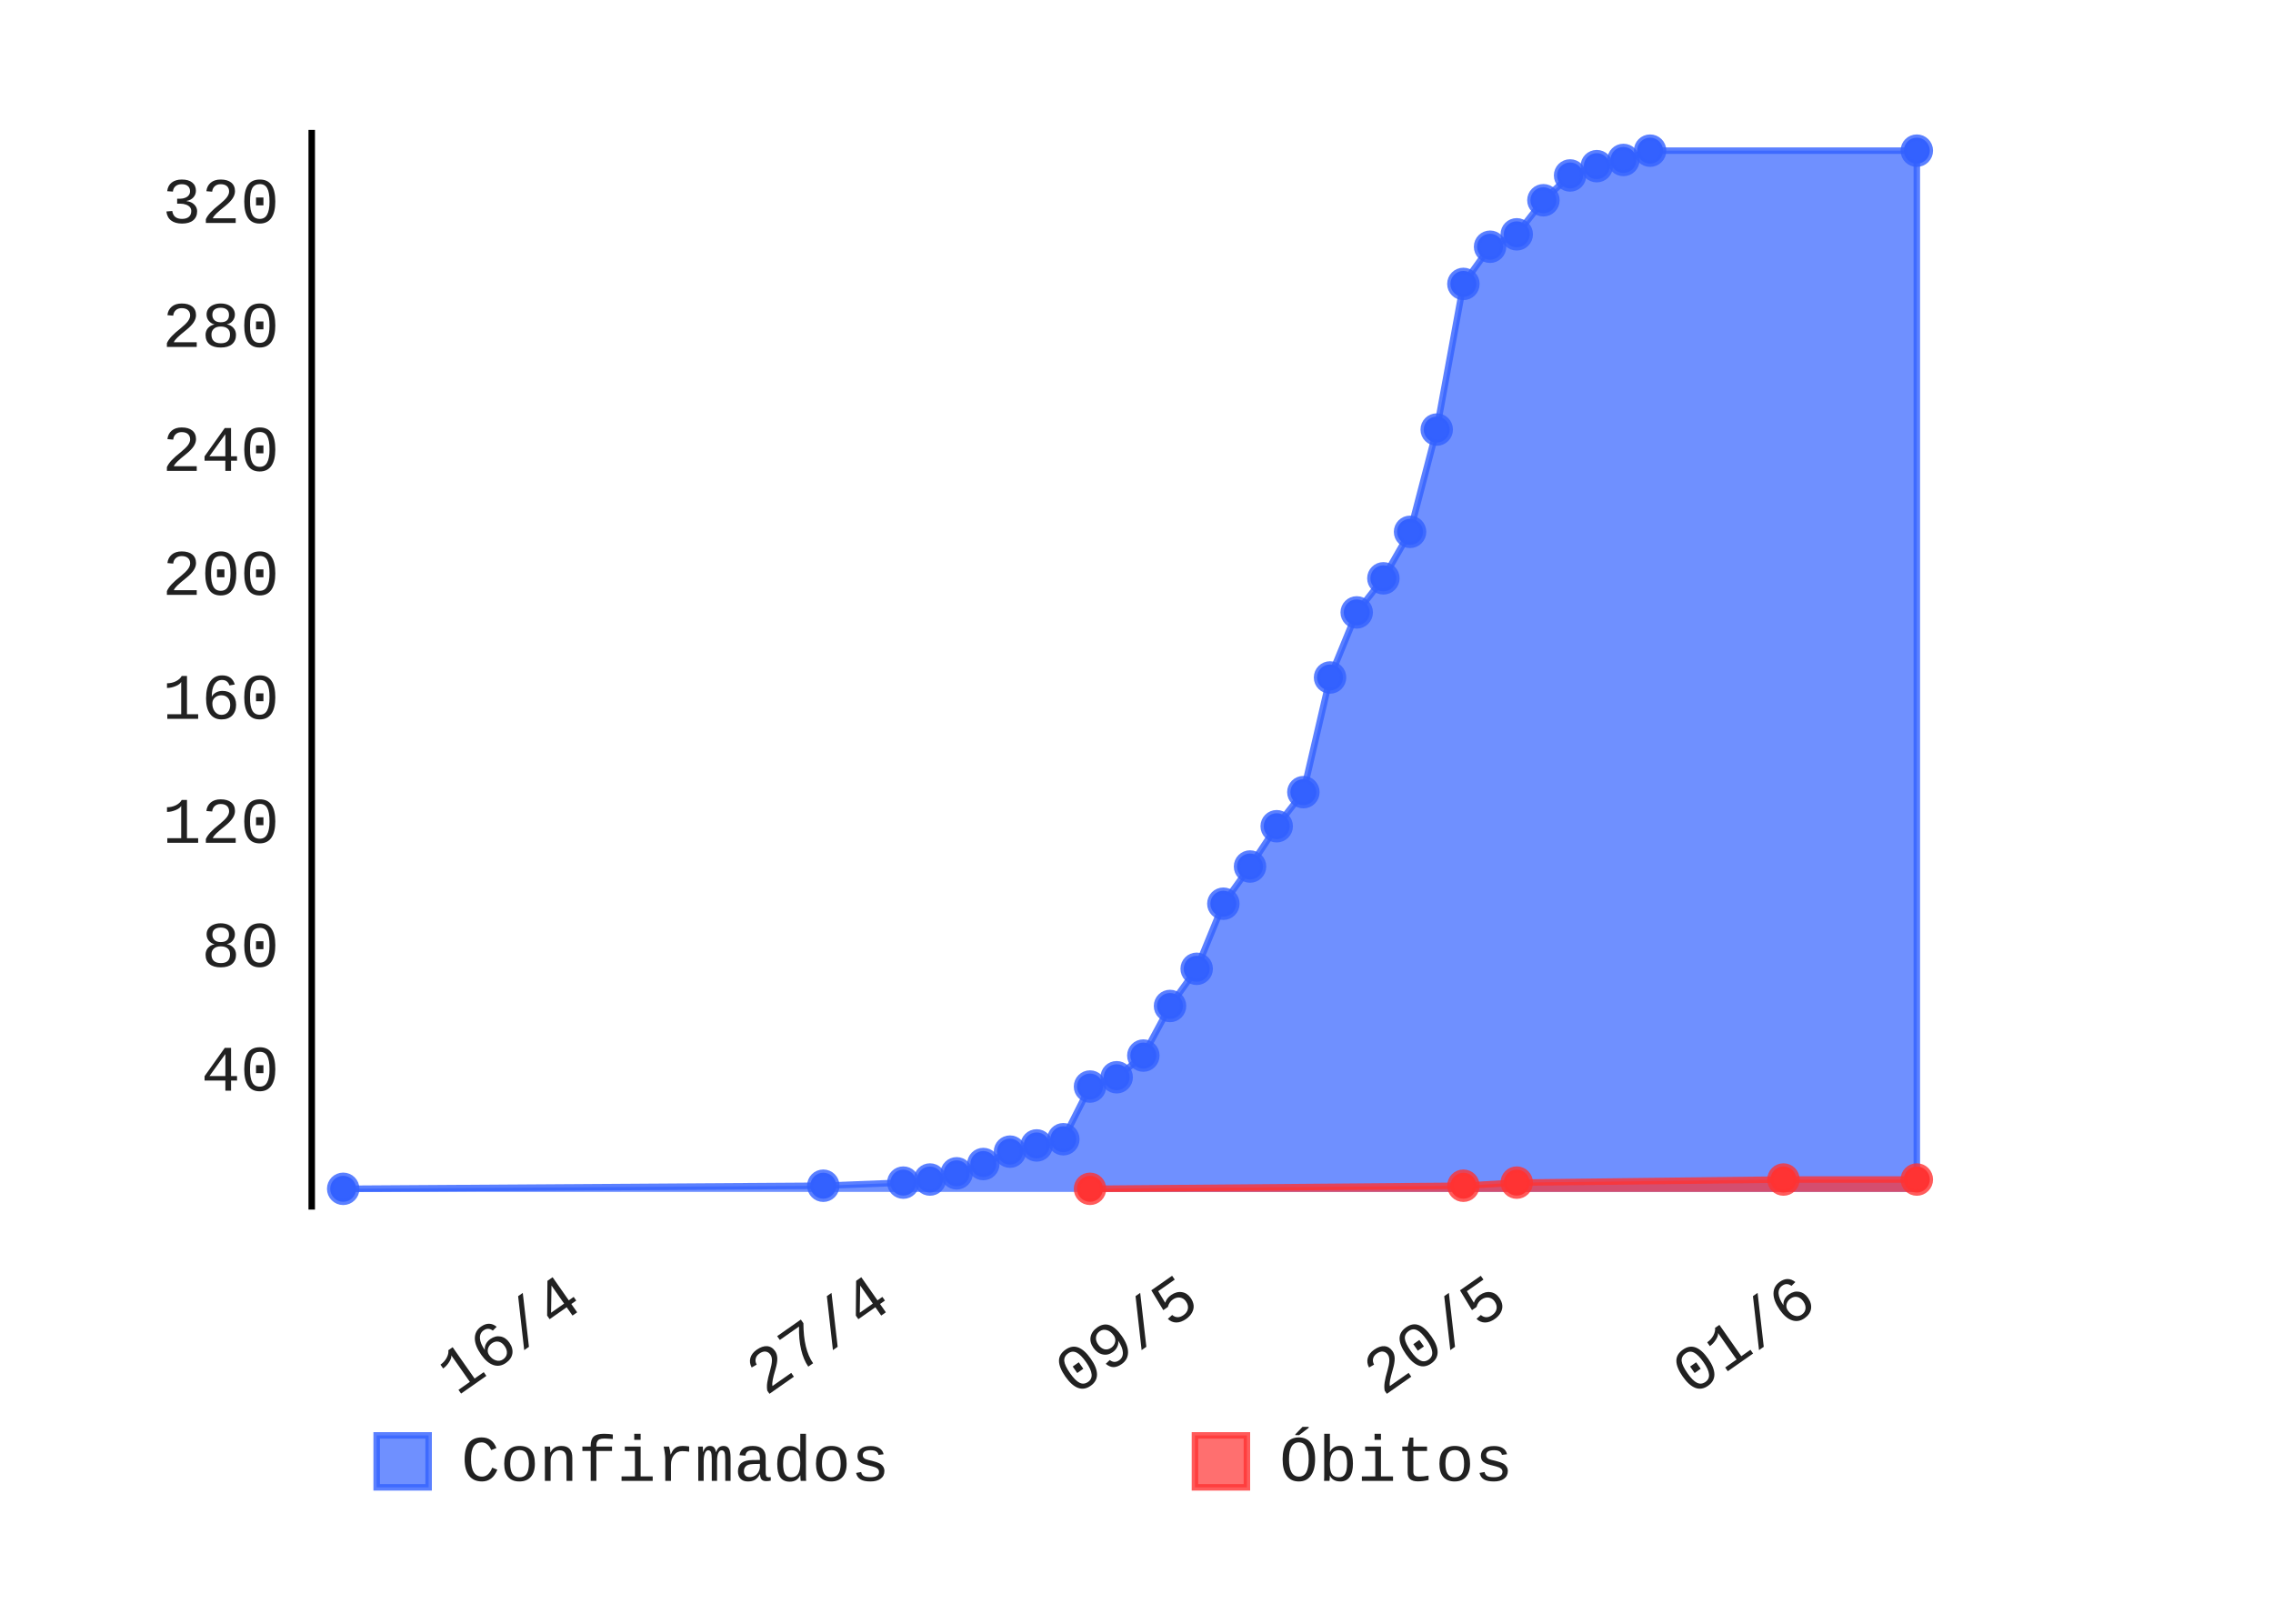
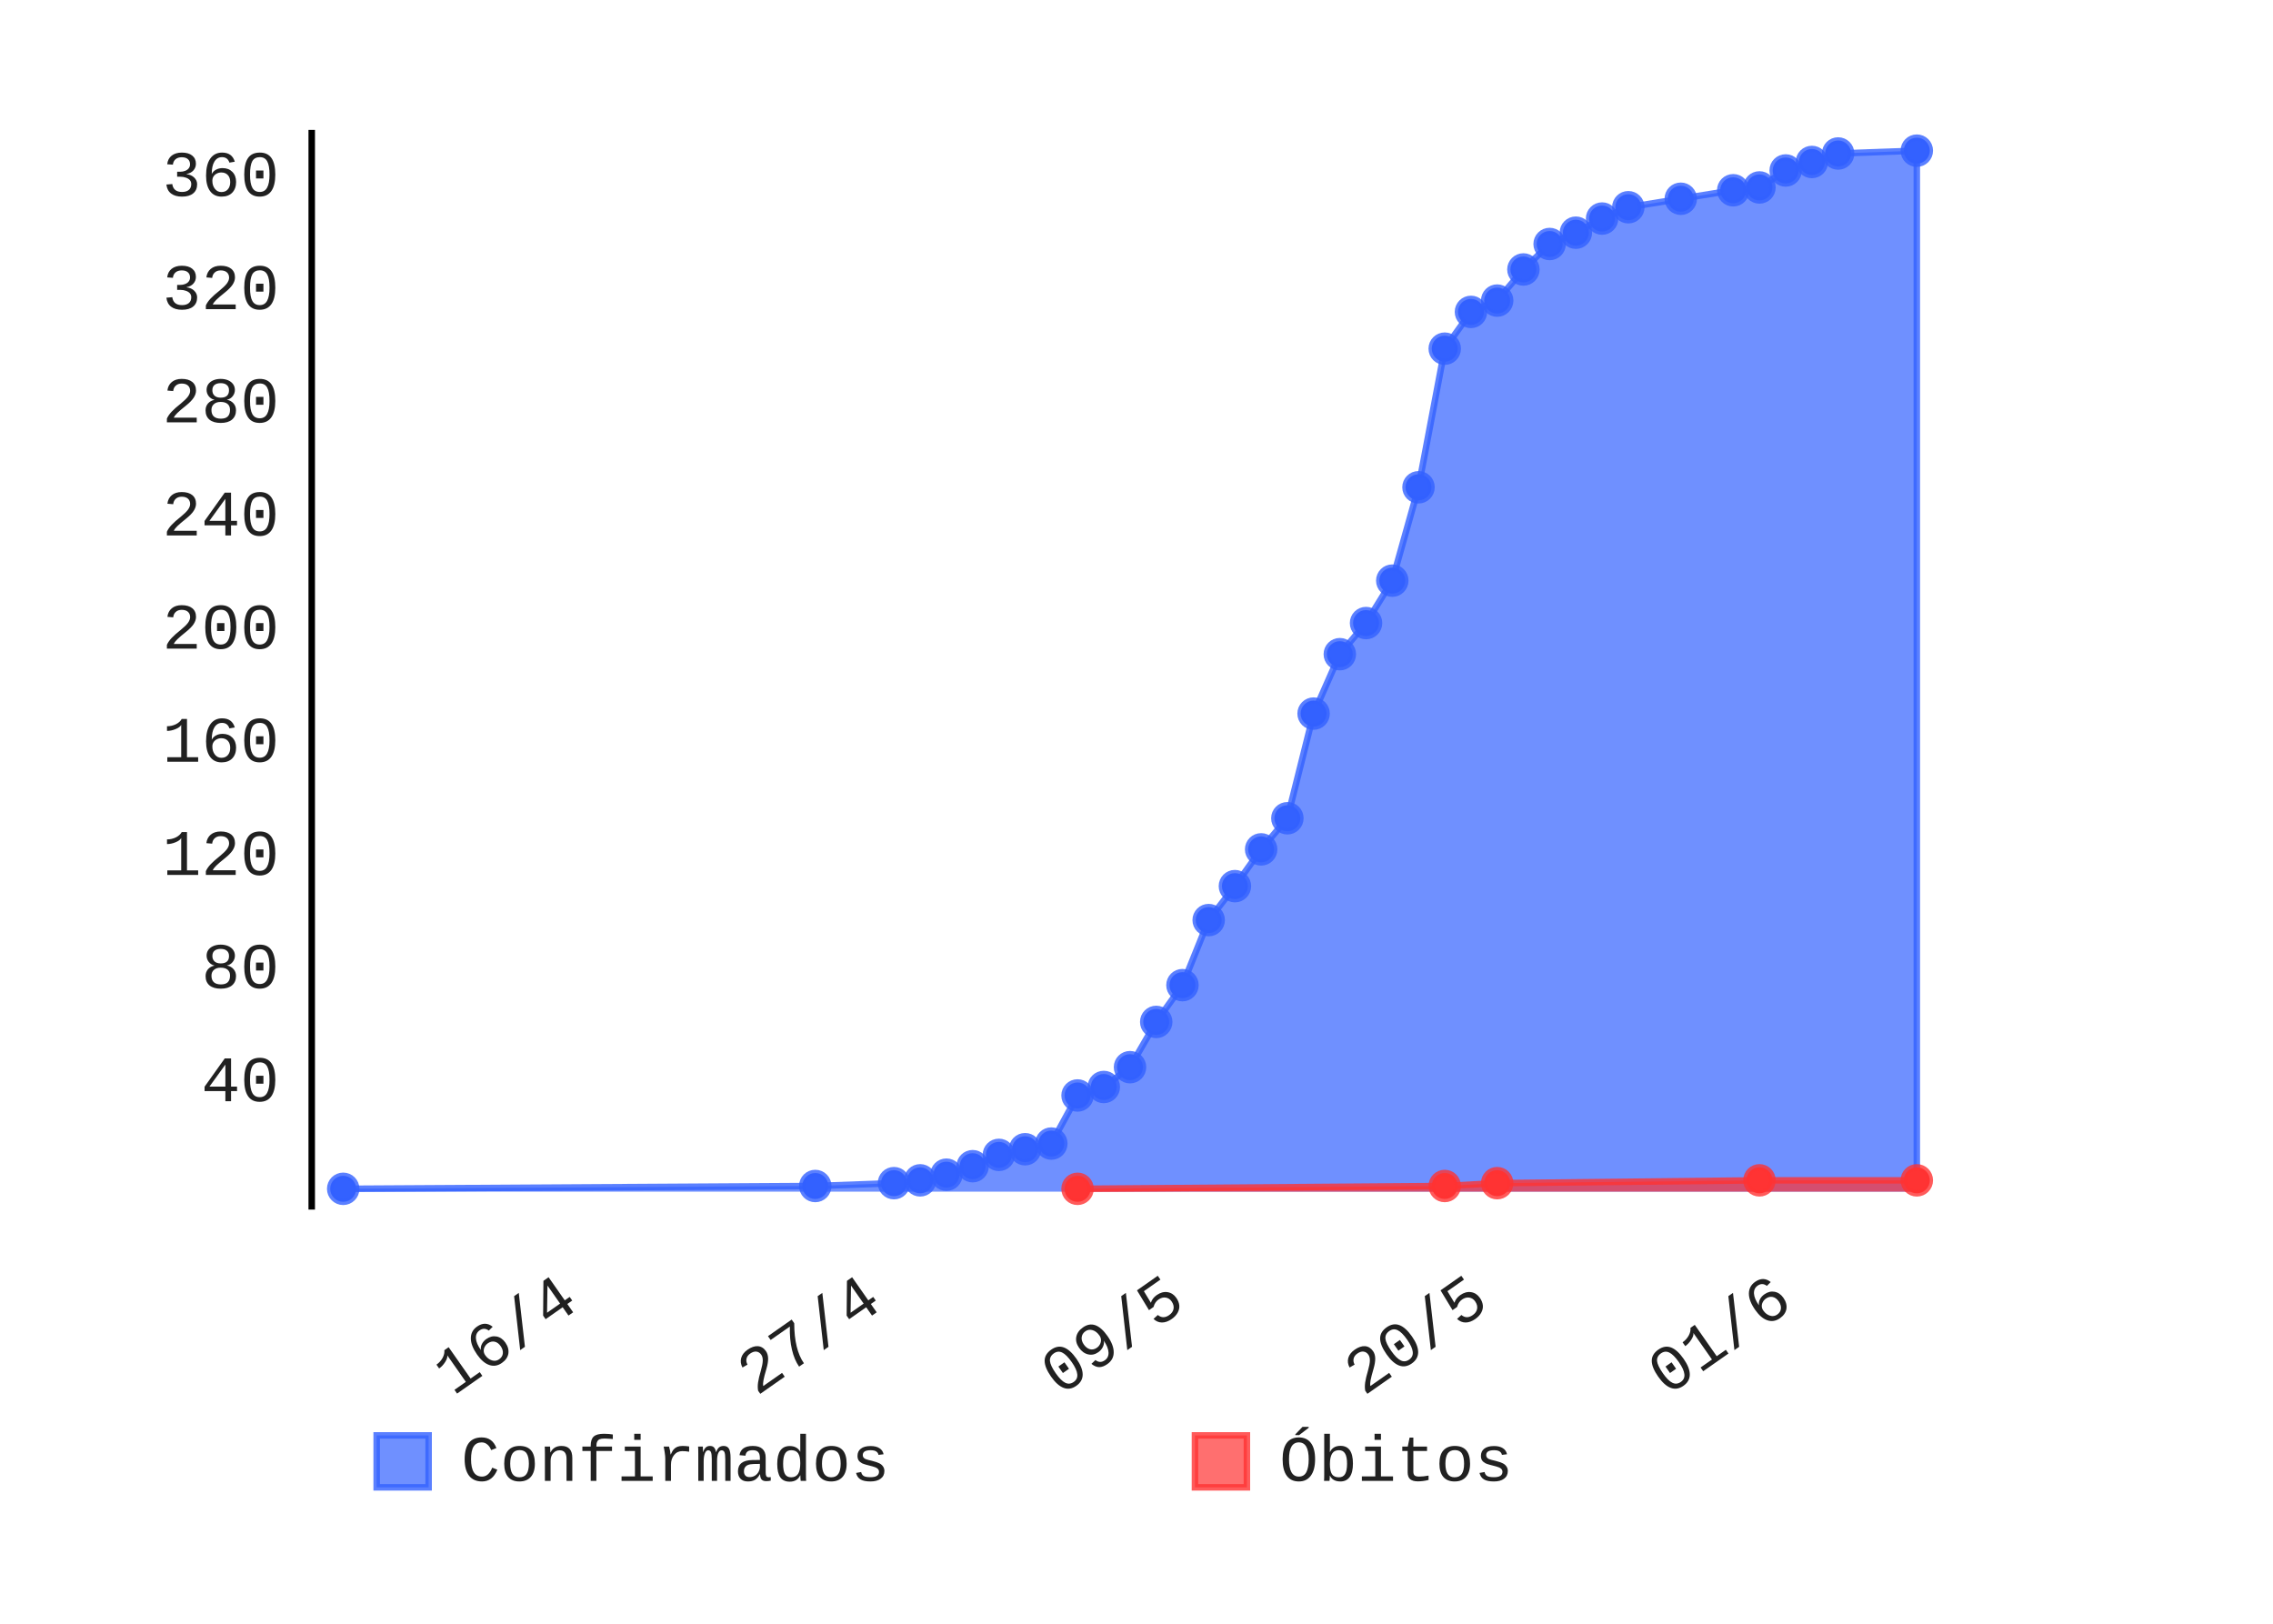
- <svg xmlns="http://www.w3.org/2000/svg" class="pygal-chart" height="250" id="chart-2483c6ac-bff4-40fb-8578-325599958f8c" viewBox="0 0 350 250" width="350">
+ <svg xmlns="http://www.w3.org/2000/svg" class="pygal-chart" height="250" id="chart-2e476512-4cad-4e45-a803-22dad2570e50" viewBox="0 0 350 250" width="350">
  <defs>
-     <style type="text/css">#chart-2483c6ac-bff4-40fb-8578-325599958f8c{-webkit-user-select:none;-webkit-font-smoothing:antialiased;font-family:Consolas,"Liberation Mono",Menlo,Courier,monospace}#chart-2483c6ac-bff4-40fb-8578-325599958f8c .title{font-family:Consolas,"Liberation Mono",Menlo,Courier,monospace;font-size:8px}#chart-2483c6ac-bff4-40fb-8578-325599958f8c .legends .legend text{font-family:Consolas,"Liberation Mono",Menlo,Courier,monospace;font-size:10px}#chart-2483c6ac-bff4-40fb-8578-325599958f8c .axis text{font-family:Consolas,"Liberation Mono",Menlo,Courier,monospace;font-size:10px}#chart-2483c6ac-bff4-40fb-8578-325599958f8c .axis text.major{font-family:Consolas,"Liberation Mono",Menlo,Courier,monospace;font-size:10px}#chart-2483c6ac-bff4-40fb-8578-325599958f8c .text-overlay text.value{font-family:Consolas,"Liberation Mono",Menlo,Courier,monospace;font-size:16px}#chart-2483c6ac-bff4-40fb-8578-325599958f8c .text-overlay text.label{font-family:Consolas,"Liberation Mono",Menlo,Courier,monospace;font-size:10px}#chart-2483c6ac-bff4-40fb-8578-325599958f8c .tooltip{font-family:Consolas,"Liberation Mono",Menlo,Courier,monospace;font-size:12px}#chart-2483c6ac-bff4-40fb-8578-325599958f8c text.no_data{font-family:Consolas,"Liberation Mono",Menlo,Courier,monospace;font-size:64px}
- #chart-2483c6ac-bff4-40fb-8578-325599958f8c{background-color:transparent}#chart-2483c6ac-bff4-40fb-8578-325599958f8c path,#chart-2483c6ac-bff4-40fb-8578-325599958f8c line,#chart-2483c6ac-bff4-40fb-8578-325599958f8c rect,#chart-2483c6ac-bff4-40fb-8578-325599958f8c circle{-webkit-transition:150ms;-moz-transition:150ms;transition:150ms}#chart-2483c6ac-bff4-40fb-8578-325599958f8c .graph &gt; .background{fill:transparent}#chart-2483c6ac-bff4-40fb-8578-325599958f8c .plot &gt; .background{fill:rgba(255,255,255,1)}#chart-2483c6ac-bff4-40fb-8578-325599958f8c .graph{fill:rgba(0,0,0,.87)}#chart-2483c6ac-bff4-40fb-8578-325599958f8c text.no_data{fill:rgba(0,0,0,1)}#chart-2483c6ac-bff4-40fb-8578-325599958f8c .title{fill:rgba(0,0,0,1)}#chart-2483c6ac-bff4-40fb-8578-325599958f8c .legends .legend text{fill:rgba(0,0,0,.87)}#chart-2483c6ac-bff4-40fb-8578-325599958f8c .legends .legend:hover text{fill:rgba(0,0,0,1)}#chart-2483c6ac-bff4-40fb-8578-325599958f8c .axis .line{stroke:rgba(0,0,0,1)}#chart-2483c6ac-bff4-40fb-8578-325599958f8c .axis .guide.line{stroke:rgba(0,0,0,.54)}#chart-2483c6ac-bff4-40fb-8578-325599958f8c .axis .major.line{stroke:rgba(0,0,0,.87)}#chart-2483c6ac-bff4-40fb-8578-325599958f8c .axis text.major{fill:rgba(0,0,0,1)}#chart-2483c6ac-bff4-40fb-8578-325599958f8c .axis.y .guides:hover .guide.line,#chart-2483c6ac-bff4-40fb-8578-325599958f8c .line-graph .axis.x .guides:hover .guide.line,#chart-2483c6ac-bff4-40fb-8578-325599958f8c .stackedline-graph .axis.x .guides:hover .guide.line,#chart-2483c6ac-bff4-40fb-8578-325599958f8c .xy-graph .axis.x .guides:hover .guide.line{stroke:rgba(0,0,0,1)}#chart-2483c6ac-bff4-40fb-8578-325599958f8c .axis .guides:hover text{fill:rgba(0,0,0,1)}#chart-2483c6ac-bff4-40fb-8578-325599958f8c .reactive{fill-opacity:.7;stroke-opacity:.8}#chart-2483c6ac-bff4-40fb-8578-325599958f8c .ci{stroke:rgba(0,0,0,.87)}#chart-2483c6ac-bff4-40fb-8578-325599958f8c .reactive.active,#chart-2483c6ac-bff4-40fb-8578-325599958f8c .active .reactive{fill-opacity:.8;stroke-opacity:.9;stroke-width:4}#chart-2483c6ac-bff4-40fb-8578-325599958f8c .ci .reactive.active{stroke-width:1.5}#chart-2483c6ac-bff4-40fb-8578-325599958f8c .series text{fill:rgba(0,0,0,1)}#chart-2483c6ac-bff4-40fb-8578-325599958f8c .tooltip rect{fill:rgba(255,255,255,1);stroke:rgba(0,0,0,1);-webkit-transition:opacity 150ms;-moz-transition:opacity 150ms;transition:opacity 150ms}#chart-2483c6ac-bff4-40fb-8578-325599958f8c .tooltip .label{fill:rgba(0,0,0,.87)}#chart-2483c6ac-bff4-40fb-8578-325599958f8c .tooltip .label{fill:rgba(0,0,0,.87)}#chart-2483c6ac-bff4-40fb-8578-325599958f8c .tooltip .legend{font-size:.8em;fill:rgba(0,0,0,.54)}#chart-2483c6ac-bff4-40fb-8578-325599958f8c .tooltip .x_label{font-size:.6em;fill:rgba(0,0,0,1)}#chart-2483c6ac-bff4-40fb-8578-325599958f8c .tooltip .xlink{font-size:.5em;text-decoration:underline}#chart-2483c6ac-bff4-40fb-8578-325599958f8c .tooltip .value{font-size:1.5em}#chart-2483c6ac-bff4-40fb-8578-325599958f8c .bound{font-size:.5em}#chart-2483c6ac-bff4-40fb-8578-325599958f8c .max-value{font-size:.75em;fill:rgba(0,0,0,.54)}#chart-2483c6ac-bff4-40fb-8578-325599958f8c .map-element{fill:rgba(255,255,255,1);stroke:rgba(0,0,0,.54) !important}#chart-2483c6ac-bff4-40fb-8578-325599958f8c .map-element .reactive{fill-opacity:inherit;stroke-opacity:inherit}#chart-2483c6ac-bff4-40fb-8578-325599958f8c .color-0,#chart-2483c6ac-bff4-40fb-8578-325599958f8c .color-0 a:visited{stroke:#3361FF;fill:#3361FF}#chart-2483c6ac-bff4-40fb-8578-325599958f8c .color-1,#chart-2483c6ac-bff4-40fb-8578-325599958f8c .color-1 a:visited{stroke:#FF3333;fill:#FF3333}#chart-2483c6ac-bff4-40fb-8578-325599958f8c .text-overlay .color-0 text{fill:black}#chart-2483c6ac-bff4-40fb-8578-325599958f8c .text-overlay .color-1 text{fill:black}
- #chart-2483c6ac-bff4-40fb-8578-325599958f8c text.no_data{text-anchor:middle}#chart-2483c6ac-bff4-40fb-8578-325599958f8c .guide.line{fill:none}#chart-2483c6ac-bff4-40fb-8578-325599958f8c .centered{text-anchor:middle}#chart-2483c6ac-bff4-40fb-8578-325599958f8c .title{text-anchor:middle}#chart-2483c6ac-bff4-40fb-8578-325599958f8c .legends .legend text{fill-opacity:1}#chart-2483c6ac-bff4-40fb-8578-325599958f8c .axis.x text{text-anchor:middle}#chart-2483c6ac-bff4-40fb-8578-325599958f8c .axis.x:not(.web) text[transform]{text-anchor:start}#chart-2483c6ac-bff4-40fb-8578-325599958f8c .axis.x:not(.web) text[transform].backwards{text-anchor:end}#chart-2483c6ac-bff4-40fb-8578-325599958f8c .axis.y text{text-anchor:end}#chart-2483c6ac-bff4-40fb-8578-325599958f8c .axis.y text[transform].backwards{text-anchor:start}#chart-2483c6ac-bff4-40fb-8578-325599958f8c .axis.y2 text{text-anchor:start}#chart-2483c6ac-bff4-40fb-8578-325599958f8c .axis.y2 text[transform].backwards{text-anchor:end}#chart-2483c6ac-bff4-40fb-8578-325599958f8c .axis .guide.line{stroke-dasharray:4,4}#chart-2483c6ac-bff4-40fb-8578-325599958f8c .axis .major.guide.line{stroke-dasharray:6,6}#chart-2483c6ac-bff4-40fb-8578-325599958f8c .horizontal .axis.y .guide.line,#chart-2483c6ac-bff4-40fb-8578-325599958f8c .horizontal .axis.y2 .guide.line,#chart-2483c6ac-bff4-40fb-8578-325599958f8c .vertical .axis.x .guide.line{opacity:0}#chart-2483c6ac-bff4-40fb-8578-325599958f8c .horizontal .axis.always_show .guide.line,#chart-2483c6ac-bff4-40fb-8578-325599958f8c .vertical .axis.always_show .guide.line{opacity:1 !important}#chart-2483c6ac-bff4-40fb-8578-325599958f8c .axis.y .guides:hover .guide.line,#chart-2483c6ac-bff4-40fb-8578-325599958f8c .axis.y2 .guides:hover .guide.line,#chart-2483c6ac-bff4-40fb-8578-325599958f8c .axis.x .guides:hover .guide.line{opacity:1}#chart-2483c6ac-bff4-40fb-8578-325599958f8c .axis .guides:hover text{opacity:1}#chart-2483c6ac-bff4-40fb-8578-325599958f8c .nofill{fill:none}#chart-2483c6ac-bff4-40fb-8578-325599958f8c .subtle-fill{fill-opacity:.2}#chart-2483c6ac-bff4-40fb-8578-325599958f8c .dot{stroke-width:1px;fill-opacity:1}#chart-2483c6ac-bff4-40fb-8578-325599958f8c .dot.active{stroke-width:5px}#chart-2483c6ac-bff4-40fb-8578-325599958f8c .dot.negative{fill:transparent}#chart-2483c6ac-bff4-40fb-8578-325599958f8c text,#chart-2483c6ac-bff4-40fb-8578-325599958f8c tspan{stroke:none !important}#chart-2483c6ac-bff4-40fb-8578-325599958f8c .series text.active{opacity:1}#chart-2483c6ac-bff4-40fb-8578-325599958f8c .tooltip rect{fill-opacity:.95;stroke-width:.5}#chart-2483c6ac-bff4-40fb-8578-325599958f8c .tooltip text{fill-opacity:1}#chart-2483c6ac-bff4-40fb-8578-325599958f8c .showable{visibility:hidden}#chart-2483c6ac-bff4-40fb-8578-325599958f8c .showable.shown{visibility:visible}#chart-2483c6ac-bff4-40fb-8578-325599958f8c .gauge-background{fill:rgba(229,229,229,1);stroke:none}#chart-2483c6ac-bff4-40fb-8578-325599958f8c .bg-lines{stroke:transparent;stroke-width:2px}</style>
+     <style type="text/css">#chart-2e476512-4cad-4e45-a803-22dad2570e50{-webkit-user-select:none;-webkit-font-smoothing:antialiased;font-family:Consolas,"Liberation Mono",Menlo,Courier,monospace}#chart-2e476512-4cad-4e45-a803-22dad2570e50 .title{font-family:Consolas,"Liberation Mono",Menlo,Courier,monospace;font-size:8px}#chart-2e476512-4cad-4e45-a803-22dad2570e50 .legends .legend text{font-family:Consolas,"Liberation Mono",Menlo,Courier,monospace;font-size:10px}#chart-2e476512-4cad-4e45-a803-22dad2570e50 .axis text{font-family:Consolas,"Liberation Mono",Menlo,Courier,monospace;font-size:10px}#chart-2e476512-4cad-4e45-a803-22dad2570e50 .axis text.major{font-family:Consolas,"Liberation Mono",Menlo,Courier,monospace;font-size:10px}#chart-2e476512-4cad-4e45-a803-22dad2570e50 .text-overlay text.value{font-family:Consolas,"Liberation Mono",Menlo,Courier,monospace;font-size:16px}#chart-2e476512-4cad-4e45-a803-22dad2570e50 .text-overlay text.label{font-family:Consolas,"Liberation Mono",Menlo,Courier,monospace;font-size:10px}#chart-2e476512-4cad-4e45-a803-22dad2570e50 .tooltip{font-family:Consolas,"Liberation Mono",Menlo,Courier,monospace;font-size:12px}#chart-2e476512-4cad-4e45-a803-22dad2570e50 text.no_data{font-family:Consolas,"Liberation Mono",Menlo,Courier,monospace;font-size:64px}
+ #chart-2e476512-4cad-4e45-a803-22dad2570e50{background-color:transparent}#chart-2e476512-4cad-4e45-a803-22dad2570e50 path,#chart-2e476512-4cad-4e45-a803-22dad2570e50 line,#chart-2e476512-4cad-4e45-a803-22dad2570e50 rect,#chart-2e476512-4cad-4e45-a803-22dad2570e50 circle{-webkit-transition:150ms;-moz-transition:150ms;transition:150ms}#chart-2e476512-4cad-4e45-a803-22dad2570e50 .graph &gt; .background{fill:transparent}#chart-2e476512-4cad-4e45-a803-22dad2570e50 .plot &gt; .background{fill:rgba(255,255,255,1)}#chart-2e476512-4cad-4e45-a803-22dad2570e50 .graph{fill:rgba(0,0,0,.87)}#chart-2e476512-4cad-4e45-a803-22dad2570e50 text.no_data{fill:rgba(0,0,0,1)}#chart-2e476512-4cad-4e45-a803-22dad2570e50 .title{fill:rgba(0,0,0,1)}#chart-2e476512-4cad-4e45-a803-22dad2570e50 .legends .legend text{fill:rgba(0,0,0,.87)}#chart-2e476512-4cad-4e45-a803-22dad2570e50 .legends .legend:hover text{fill:rgba(0,0,0,1)}#chart-2e476512-4cad-4e45-a803-22dad2570e50 .axis .line{stroke:rgba(0,0,0,1)}#chart-2e476512-4cad-4e45-a803-22dad2570e50 .axis .guide.line{stroke:rgba(0,0,0,.54)}#chart-2e476512-4cad-4e45-a803-22dad2570e50 .axis .major.line{stroke:rgba(0,0,0,.87)}#chart-2e476512-4cad-4e45-a803-22dad2570e50 .axis text.major{fill:rgba(0,0,0,1)}#chart-2e476512-4cad-4e45-a803-22dad2570e50 .axis.y .guides:hover .guide.line,#chart-2e476512-4cad-4e45-a803-22dad2570e50 .line-graph .axis.x .guides:hover .guide.line,#chart-2e476512-4cad-4e45-a803-22dad2570e50 .stackedline-graph .axis.x .guides:hover .guide.line,#chart-2e476512-4cad-4e45-a803-22dad2570e50 .xy-graph .axis.x .guides:hover .guide.line{stroke:rgba(0,0,0,1)}#chart-2e476512-4cad-4e45-a803-22dad2570e50 .axis .guides:hover text{fill:rgba(0,0,0,1)}#chart-2e476512-4cad-4e45-a803-22dad2570e50 .reactive{fill-opacity:.7;stroke-opacity:.8}#chart-2e476512-4cad-4e45-a803-22dad2570e50 .ci{stroke:rgba(0,0,0,.87)}#chart-2e476512-4cad-4e45-a803-22dad2570e50 .reactive.active,#chart-2e476512-4cad-4e45-a803-22dad2570e50 .active .reactive{fill-opacity:.8;stroke-opacity:.9;stroke-width:4}#chart-2e476512-4cad-4e45-a803-22dad2570e50 .ci .reactive.active{stroke-width:1.5}#chart-2e476512-4cad-4e45-a803-22dad2570e50 .series text{fill:rgba(0,0,0,1)}#chart-2e476512-4cad-4e45-a803-22dad2570e50 .tooltip rect{fill:rgba(255,255,255,1);stroke:rgba(0,0,0,1);-webkit-transition:opacity 150ms;-moz-transition:opacity 150ms;transition:opacity 150ms}#chart-2e476512-4cad-4e45-a803-22dad2570e50 .tooltip .label{fill:rgba(0,0,0,.87)}#chart-2e476512-4cad-4e45-a803-22dad2570e50 .tooltip .label{fill:rgba(0,0,0,.87)}#chart-2e476512-4cad-4e45-a803-22dad2570e50 .tooltip .legend{font-size:.8em;fill:rgba(0,0,0,.54)}#chart-2e476512-4cad-4e45-a803-22dad2570e50 .tooltip .x_label{font-size:.6em;fill:rgba(0,0,0,1)}#chart-2e476512-4cad-4e45-a803-22dad2570e50 .tooltip .xlink{font-size:.5em;text-decoration:underline}#chart-2e476512-4cad-4e45-a803-22dad2570e50 .tooltip .value{font-size:1.5em}#chart-2e476512-4cad-4e45-a803-22dad2570e50 .bound{font-size:.5em}#chart-2e476512-4cad-4e45-a803-22dad2570e50 .max-value{font-size:.75em;fill:rgba(0,0,0,.54)}#chart-2e476512-4cad-4e45-a803-22dad2570e50 .map-element{fill:rgba(255,255,255,1);stroke:rgba(0,0,0,.54) !important}#chart-2e476512-4cad-4e45-a803-22dad2570e50 .map-element .reactive{fill-opacity:inherit;stroke-opacity:inherit}#chart-2e476512-4cad-4e45-a803-22dad2570e50 .color-0,#chart-2e476512-4cad-4e45-a803-22dad2570e50 .color-0 a:visited{stroke:#3361FF;fill:#3361FF}#chart-2e476512-4cad-4e45-a803-22dad2570e50 .color-1,#chart-2e476512-4cad-4e45-a803-22dad2570e50 .color-1 a:visited{stroke:#FF3333;fill:#FF3333}#chart-2e476512-4cad-4e45-a803-22dad2570e50 .text-overlay .color-0 text{fill:black}#chart-2e476512-4cad-4e45-a803-22dad2570e50 .text-overlay .color-1 text{fill:black}
+ #chart-2e476512-4cad-4e45-a803-22dad2570e50 text.no_data{text-anchor:middle}#chart-2e476512-4cad-4e45-a803-22dad2570e50 .guide.line{fill:none}#chart-2e476512-4cad-4e45-a803-22dad2570e50 .centered{text-anchor:middle}#chart-2e476512-4cad-4e45-a803-22dad2570e50 .title{text-anchor:middle}#chart-2e476512-4cad-4e45-a803-22dad2570e50 .legends .legend text{fill-opacity:1}#chart-2e476512-4cad-4e45-a803-22dad2570e50 .axis.x text{text-anchor:middle}#chart-2e476512-4cad-4e45-a803-22dad2570e50 .axis.x:not(.web) text[transform]{text-anchor:start}#chart-2e476512-4cad-4e45-a803-22dad2570e50 .axis.x:not(.web) text[transform].backwards{text-anchor:end}#chart-2e476512-4cad-4e45-a803-22dad2570e50 .axis.y text{text-anchor:end}#chart-2e476512-4cad-4e45-a803-22dad2570e50 .axis.y text[transform].backwards{text-anchor:start}#chart-2e476512-4cad-4e45-a803-22dad2570e50 .axis.y2 text{text-anchor:start}#chart-2e476512-4cad-4e45-a803-22dad2570e50 .axis.y2 text[transform].backwards{text-anchor:end}#chart-2e476512-4cad-4e45-a803-22dad2570e50 .axis .guide.line{stroke-dasharray:4,4}#chart-2e476512-4cad-4e45-a803-22dad2570e50 .axis .major.guide.line{stroke-dasharray:6,6}#chart-2e476512-4cad-4e45-a803-22dad2570e50 .horizontal .axis.y .guide.line,#chart-2e476512-4cad-4e45-a803-22dad2570e50 .horizontal .axis.y2 .guide.line,#chart-2e476512-4cad-4e45-a803-22dad2570e50 .vertical .axis.x .guide.line{opacity:0}#chart-2e476512-4cad-4e45-a803-22dad2570e50 .horizontal .axis.always_show .guide.line,#chart-2e476512-4cad-4e45-a803-22dad2570e50 .vertical .axis.always_show .guide.line{opacity:1 !important}#chart-2e476512-4cad-4e45-a803-22dad2570e50 .axis.y .guides:hover .guide.line,#chart-2e476512-4cad-4e45-a803-22dad2570e50 .axis.y2 .guides:hover .guide.line,#chart-2e476512-4cad-4e45-a803-22dad2570e50 .axis.x .guides:hover .guide.line{opacity:1}#chart-2e476512-4cad-4e45-a803-22dad2570e50 .axis .guides:hover text{opacity:1}#chart-2e476512-4cad-4e45-a803-22dad2570e50 .nofill{fill:none}#chart-2e476512-4cad-4e45-a803-22dad2570e50 .subtle-fill{fill-opacity:.2}#chart-2e476512-4cad-4e45-a803-22dad2570e50 .dot{stroke-width:1px;fill-opacity:1}#chart-2e476512-4cad-4e45-a803-22dad2570e50 .dot.active{stroke-width:5px}#chart-2e476512-4cad-4e45-a803-22dad2570e50 .dot.negative{fill:transparent}#chart-2e476512-4cad-4e45-a803-22dad2570e50 text,#chart-2e476512-4cad-4e45-a803-22dad2570e50 tspan{stroke:none !important}#chart-2e476512-4cad-4e45-a803-22dad2570e50 .series text.active{opacity:1}#chart-2e476512-4cad-4e45-a803-22dad2570e50 .tooltip rect{fill-opacity:.95;stroke-width:.5}#chart-2e476512-4cad-4e45-a803-22dad2570e50 .tooltip text{fill-opacity:1}#chart-2e476512-4cad-4e45-a803-22dad2570e50 .showable{visibility:hidden}#chart-2e476512-4cad-4e45-a803-22dad2570e50 .showable.shown{visibility:visible}#chart-2e476512-4cad-4e45-a803-22dad2570e50 .gauge-background{fill:rgba(229,229,229,1);stroke:none}#chart-2e476512-4cad-4e45-a803-22dad2570e50 .bg-lines{stroke:transparent;stroke-width:2px}</style>
  </defs>
  <g class="graph datetimeline-graph vertical">
    <rect class="background" height="250" width="350" x="0" y="0" />
    <g class="plot" transform="translate(48, 20)">
      <rect class="background" height="166.234" width="252.0" x="0" y="0" />
      <g class="axis y">
        <g class="guides">
-           <text class="" x="-5" y="147.929">40</text>
-         </g>
-         <g class="guides">
-           <text class="" x="-5" y="128.844">80</text>
-         </g>
-         <g class="guides">
-           <text class="" x="-5" y="109.758">120</text>
-         </g>
-         <g class="guides">
-           <text class="" x="-5" y="90.673">160</text>
-         </g>
-         <g class="guides">
-           <text class="" x="-5" y="71.587">200</text>
-         </g>
-         <g class="guides">
-           <text class="" x="-5" y="52.502">240</text>
-         </g>
-         <g class="guides">
-           <text class="" x="-5" y="33.416">280</text>
-         </g>
-         <g class="guides">
-           <text class="" x="-5" y="14.331">320</text>
+           <text class="" x="-5" y="149.552">40</text>
+         </g>
+         <g class="guides">
+           <text class="" x="-5" y="132.13">80</text>
+         </g>
+         <g class="guides">
+           <text class="" x="-5" y="114.709">120</text>
+         </g>
+         <g class="guides">
+           <text class="" x="-5" y="97.288">160</text>
+         </g>
+         <g class="guides">
+           <text class="" x="-5" y="79.866">200</text>
+         </g>
+         <g class="guides">
+           <text class="" x="-5" y="62.445">240</text>
+         </g>
+         <g class="guides">
+           <text class="" x="-5" y="45.024">280</text>
+         </g>
+         <g class="guides">
+           <text class="" x="-5" y="27.602">320</text>
+         </g>
+         <g class="guides">
+           <text class="" x="-5" y="10.181">360</text>
        </g>
      </g>
      <g class="axis x">
        <path class="line" d="M0 0 v166.234" />
        <g class="guides">
-           <path class="guide line" d="M42.037 0 v166.234" />
-           <text class="backwards" transform="rotate(325 42.03651 181.2342)" x="42.037" y="181.234">16/4</text>
-         </g>
-         <g class="guides">
-           <path class="guide line" d="M89.57 0 v166.234" />
-           <text class="backwards" transform="rotate(325 89.57019 181.2342)" x="89.57" y="181.234">27/4</text>
-         </g>
-         <g class="guides">
-           <path class="guide line" d="M137.104 0 v166.234" />
-           <text class="backwards" transform="rotate(325 137.1039 181.2342)" x="137.104" y="181.234">09/5</text>
-         </g>
-         <g class="guides">
-           <path class="guide line" d="M184.638 0 v166.234" />
-           <text class="backwards" transform="rotate(325 184.6375 181.2342)" x="184.638" y="181.234">20/5</text>
-         </g>
-         <g class="guides">
-           <path class="guide line" d="M232.171 0 v166.234" />
-           <text class="backwards" transform="rotate(325 232.1712 181.2342)" x="232.171" y="181.234">01/6</text>
+           <path class="guide line" d="M41.417 0 v166.234" />
+           <text class="backwards" transform="rotate(325 41.41667 181.2342)" x="41.417" y="181.234">16/4</text>
+         </g>
+         <g class="guides">
+           <path class="guide line" d="M88.158 0 v166.234" />
+           <text class="backwards" transform="rotate(325 88.15812 181.2342)" x="88.158" y="181.234">27/4</text>
+         </g>
+         <g class="guides">
+           <path class="guide line" d="M134.9 0 v166.234" />
+           <text class="backwards" transform="rotate(325 134.8996 181.2342)" x="134.9" y="181.234">09/5</text>
+         </g>
+         <g class="guides">
+           <path class="guide line" d="M181.641 0 v166.234" />
+           <text class="backwards" transform="rotate(325 181.641 181.2342)" x="181.641" y="181.234">20/5</text>
+         </g>
+         <g class="guides">
+           <path class="guide line" d="M228.382 0 v166.234" />
+           <text class="backwards" transform="rotate(325 228.3825 181.2342)" x="228.382" y="181.234">01/6</text>
        </g>
      </g>
      <g class="series serie-0 color-0">
-         <path class="line reactive" d="M4.846 163.514 L4.846 163.037 78.771 162.56 91.091 162.083 95.198 161.606 99.305 160.652 103.412 159.22 107.519 157.312 111.626 156.357 115.733 155.403 119.84 147.292 123.947 145.86 128.053 142.521 132.16 134.886 136.267 129.161 140.374 119.141 144.481 113.415 148.588 107.212 152.695 101.964 156.802 84.31 160.909 74.29 165.016 69.042 169.123 61.885 173.229 46.139 177.336 23.714 181.443 17.988 185.55 16.079 189.657 10.831 193.764 7.014 197.871 5.582 201.978 4.628 206.085 3.197 247.154 3.197 247.154 163.514" />
+         <path class="line reactive" d="M4.846 163.473 L4.846 163.037 77.538 162.602 89.654 162.166 93.692 161.731 97.731 160.86 101.769 159.553 105.808 157.811 109.846 156.94 113.885 156.069 117.923 148.665 121.962 147.358 126 144.309 130.038 137.341 134.077 131.679 138.115 121.662 142.154 116.435 146.192 110.773 150.231 105.983 154.269 89.868 158.308 80.722 162.346 75.931 166.385 69.398 170.423 55.025 174.462 33.684 178.5 28.022 182.538 26.28 186.577 21.489 190.615 17.569 194.654 15.827 198.692 13.65 202.731 11.907 210.808 10.601 218.885 9.294 222.923 8.859 226.962 6.246 231 4.939 235.038 3.632 247.154 3.197 247.154 163.473" />
      </g>
      <g class="series serie-1 color-1">
-         <path class="line reactive" d="M119.84 163.514 L119.84 163.037 177.336 162.56 185.55 162.083 226.619 161.606 247.154 161.606 247.154 163.514" />
+         <path class="line reactive" d="M117.923 163.473 L117.923 163.037 174.462 162.602 182.538 162.166 222.923 161.731 247.154 161.731 247.154 163.473" />
      </g>
    </g>
    <g class="titles" />
    <g class="plot overlay" transform="translate(48, 20)">
      <g class="series serie-0 color-0">
        <g class="dots">
          <circle class="dot reactive tooltip-trigger" cx="4.846" cy="163.037" r="2" />
        </g>
        <g class="dots">
-           <circle class="dot reactive tooltip-trigger" cx="78.771" cy="162.56" r="2" />
-         </g>
-         <g class="dots">
-           <circle class="dot reactive tooltip-trigger" cx="91.091" cy="162.083" r="2" />
-         </g>
-         <g class="dots">
-           <circle class="dot reactive tooltip-trigger" cx="95.198" cy="161.606" r="2" />
-         </g>
-         <g class="dots">
-           <circle class="dot reactive tooltip-trigger" cx="99.305" cy="160.652" r="2" />
-         </g>
-         <g class="dots">
-           <circle class="dot reactive tooltip-trigger" cx="103.412" cy="159.22" r="2" />
-         </g>
-         <g class="dots">
-           <circle class="dot reactive tooltip-trigger" cx="107.519" cy="157.312" r="2" />
-         </g>
-         <g class="dots">
-           <circle class="dot reactive tooltip-trigger" cx="111.626" cy="156.357" r="2" />
-         </g>
-         <g class="dots">
-           <circle class="dot reactive tooltip-trigger" cx="115.733" cy="155.403" r="2" />
-         </g>
-         <g class="dots">
-           <circle class="dot reactive tooltip-trigger" cx="119.84" cy="147.292" r="2" />
-         </g>
-         <g class="dots">
-           <circle class="dot reactive tooltip-trigger" cx="123.947" cy="145.86" r="2" />
-         </g>
-         <g class="dots">
-           <circle class="dot reactive tooltip-trigger" cx="128.053" cy="142.521" r="2" />
-         </g>
-         <g class="dots">
-           <circle class="dot reactive tooltip-trigger" cx="132.16" cy="134.886" r="2" />
-         </g>
-         <g class="dots">
-           <circle class="dot reactive tooltip-trigger" cx="136.267" cy="129.161" r="2" />
-         </g>
-         <g class="dots">
-           <circle class="dot reactive tooltip-trigger" cx="140.374" cy="119.141" r="2" />
-         </g>
-         <g class="dots">
-           <circle class="dot reactive tooltip-trigger" cx="144.481" cy="113.415" r="2" />
-         </g>
-         <g class="dots">
-           <circle class="dot reactive tooltip-trigger" cx="148.588" cy="107.212" r="2" />
-         </g>
-         <g class="dots">
-           <circle class="dot reactive tooltip-trigger" cx="152.695" cy="101.964" r="2" />
-         </g>
-         <g class="dots">
-           <circle class="dot reactive tooltip-trigger" cx="156.802" cy="84.31" r="2" />
-         </g>
-         <g class="dots">
-           <circle class="dot reactive tooltip-trigger" cx="160.909" cy="74.29" r="2" />
-         </g>
-         <g class="dots">
-           <circle class="dot reactive tooltip-trigger" cx="165.016" cy="69.042" r="2" />
-         </g>
-         <g class="dots">
-           <circle class="dot reactive tooltip-trigger" cx="169.123" cy="61.885" r="2" />
-         </g>
-         <g class="dots">
-           <circle class="dot reactive tooltip-trigger" cx="173.229" cy="46.139" r="2" />
-         </g>
-         <g class="dots">
-           <circle class="dot reactive tooltip-trigger" cx="177.336" cy="23.714" r="2" />
-         </g>
-         <g class="dots">
-           <circle class="dot reactive tooltip-trigger" cx="181.443" cy="17.988" r="2" />
-         </g>
-         <g class="dots">
-           <circle class="dot reactive tooltip-trigger" cx="185.55" cy="16.079" r="2" />
-         </g>
-         <g class="dots">
-           <circle class="dot reactive tooltip-trigger" cx="189.657" cy="10.831" r="2" />
-         </g>
-         <g class="dots">
-           <circle class="dot reactive tooltip-trigger" cx="193.764" cy="7.014" r="2" />
-         </g>
-         <g class="dots">
-           <circle class="dot reactive tooltip-trigger" cx="197.871" cy="5.582" r="2" />
-         </g>
-         <g class="dots">
-           <circle class="dot reactive tooltip-trigger" cx="201.978" cy="4.628" r="2" />
-         </g>
-         <g class="dots">
-           <circle class="dot reactive tooltip-trigger" cx="206.085" cy="3.197" r="2" />
+           <circle class="dot reactive tooltip-trigger" cx="77.538" cy="162.602" r="2" />
+         </g>
+         <g class="dots">
+           <circle class="dot reactive tooltip-trigger" cx="89.654" cy="162.166" r="2" />
+         </g>
+         <g class="dots">
+           <circle class="dot reactive tooltip-trigger" cx="93.692" cy="161.731" r="2" />
+         </g>
+         <g class="dots">
+           <circle class="dot reactive tooltip-trigger" cx="97.731" cy="160.86" r="2" />
+         </g>
+         <g class="dots">
+           <circle class="dot reactive tooltip-trigger" cx="101.769" cy="159.553" r="2" />
+         </g>
+         <g class="dots">
+           <circle class="dot reactive tooltip-trigger" cx="105.808" cy="157.811" r="2" />
+         </g>
+         <g class="dots">
+           <circle class="dot reactive tooltip-trigger" cx="109.846" cy="156.94" r="2" />
+         </g>
+         <g class="dots">
+           <circle class="dot reactive tooltip-trigger" cx="113.885" cy="156.069" r="2" />
+         </g>
+         <g class="dots">
+           <circle class="dot reactive tooltip-trigger" cx="117.923" cy="148.665" r="2" />
+         </g>
+         <g class="dots">
+           <circle class="dot reactive tooltip-trigger" cx="121.962" cy="147.358" r="2" />
+         </g>
+         <g class="dots">
+           <circle class="dot reactive tooltip-trigger" cx="126.0" cy="144.309" r="2" />
+         </g>
+         <g class="dots">
+           <circle class="dot reactive tooltip-trigger" cx="130.038" cy="137.341" r="2" />
+         </g>
+         <g class="dots">
+           <circle class="dot reactive tooltip-trigger" cx="134.077" cy="131.679" r="2" />
+         </g>
+         <g class="dots">
+           <circle class="dot reactive tooltip-trigger" cx="138.115" cy="121.662" r="2" />
+         </g>
+         <g class="dots">
+           <circle class="dot reactive tooltip-trigger" cx="142.154" cy="116.435" r="2" />
+         </g>
+         <g class="dots">
+           <circle class="dot reactive tooltip-trigger" cx="146.192" cy="110.773" r="2" />
+         </g>
+         <g class="dots">
+           <circle class="dot reactive tooltip-trigger" cx="150.231" cy="105.983" r="2" />
+         </g>
+         <g class="dots">
+           <circle class="dot reactive tooltip-trigger" cx="154.269" cy="89.868" r="2" />
+         </g>
+         <g class="dots">
+           <circle class="dot reactive tooltip-trigger" cx="158.308" cy="80.722" r="2" />
+         </g>
+         <g class="dots">
+           <circle class="dot reactive tooltip-trigger" cx="162.346" cy="75.931" r="2" />
+         </g>
+         <g class="dots">
+           <circle class="dot reactive tooltip-trigger" cx="166.385" cy="69.398" r="2" />
+         </g>
+         <g class="dots">
+           <circle class="dot reactive tooltip-trigger" cx="170.423" cy="55.025" r="2" />
+         </g>
+         <g class="dots">
+           <circle class="dot reactive tooltip-trigger" cx="174.462" cy="33.684" r="2" />
+         </g>
+         <g class="dots">
+           <circle class="dot reactive tooltip-trigger" cx="178.5" cy="28.022" r="2" />
+         </g>
+         <g class="dots">
+           <circle class="dot reactive tooltip-trigger" cx="182.538" cy="26.28" r="2" />
+         </g>
+         <g class="dots">
+           <circle class="dot reactive tooltip-trigger" cx="186.577" cy="21.489" r="2" />
+         </g>
+         <g class="dots">
+           <circle class="dot reactive tooltip-trigger" cx="190.615" cy="17.569" r="2" />
+         </g>
+         <g class="dots">
+           <circle class="dot reactive tooltip-trigger" cx="194.654" cy="15.827" r="2" />
+         </g>
+         <g class="dots">
+           <circle class="dot reactive tooltip-trigger" cx="198.692" cy="13.65" r="2" />
+         </g>
+         <g class="dots">
+           <circle class="dot reactive tooltip-trigger" cx="202.731" cy="11.907" r="2" />
+         </g>
+         <g class="dots">
+           <circle class="dot reactive tooltip-trigger" cx="210.808" cy="10.601" r="2" />
+         </g>
+         <g class="dots">
+           <circle class="dot reactive tooltip-trigger" cx="218.885" cy="9.294" r="2" />
+         </g>
+         <g class="dots">
+           <circle class="dot reactive tooltip-trigger" cx="222.923" cy="8.859" r="2" />
+         </g>
+         <g class="dots">
+           <circle class="dot reactive tooltip-trigger" cx="226.962" cy="6.246" r="2" />
+         </g>
+         <g class="dots">
+           <circle class="dot reactive tooltip-trigger" cx="231.0" cy="4.939" r="2" />
+         </g>
+         <g class="dots">
+           <circle class="dot reactive tooltip-trigger" cx="235.038" cy="3.632" r="2" />
        </g>
        <g class="dots">
          <circle class="dot reactive tooltip-trigger" cx="247.154" cy="3.197" r="2" />
        </g>
      </g>
      <g class="series serie-1 color-1">
        <g class="dots">
-           <circle class="dot reactive tooltip-trigger" cx="119.84" cy="163.037" r="2" />
-         </g>
-         <g class="dots">
-           <circle class="dot reactive tooltip-trigger" cx="177.336" cy="162.56" r="2" />
-         </g>
-         <g class="dots">
-           <circle class="dot reactive tooltip-trigger" cx="185.55" cy="162.083" r="2" />
-         </g>
-         <g class="dots">
-           <circle class="dot reactive tooltip-trigger" cx="226.619" cy="161.606" r="2" />
-         </g>
-         <g class="dots">
-           <circle class="dot reactive tooltip-trigger" cx="247.154" cy="161.606" r="2" />
+           <circle class="dot reactive tooltip-trigger" cx="117.923" cy="163.037" r="2" />
+         </g>
+         <g class="dots">
+           <circle class="dot reactive tooltip-trigger" cx="174.462" cy="162.602" r="2" />
+         </g>
+         <g class="dots">
+           <circle class="dot reactive tooltip-trigger" cx="182.538" cy="162.166" r="2" />
+         </g>
+         <g class="dots">
+           <circle class="dot reactive tooltip-trigger" cx="222.923" cy="161.731" r="2" />
+         </g>
+         <g class="dots">
+           <circle class="dot reactive tooltip-trigger" cx="247.154" cy="161.731" r="2" />
        </g>
      </g>
    </g>
    <g class="plot text-overlay" transform="translate(48, 20)">
      <g class="series serie-0 color-0" />
      <g class="series serie-1 color-1" />
    </g>
    <g class="plot tooltip-overlay" transform="translate(48, 20)">
      <g class="tooltip" style="opacity: 0" transform="translate(0 0)">
        <rect class="tooltip-box" height="0" rx="10" ry="10" width="0" />
        <g class="text" />
      </g>
    </g>
    <g class="legends" transform="translate(58, 220)">
      <g class="legend reactive activate-serie" id="activate-serie-0">
        <rect class="color-0 reactive" height="8" width="8" x="0.0" y="1.0" />
        <text x="13.0" y="8.0">Confirmados</text>
      </g>
      <g class="legend reactive activate-serie" id="activate-serie-1">
        <rect class="color-1 reactive" height="8" width="8" x="126.0" y="1.0" />
        <text x="139.0" y="8.0">Óbitos</text>
      </g>
    </g>
  </g>
</svg>
